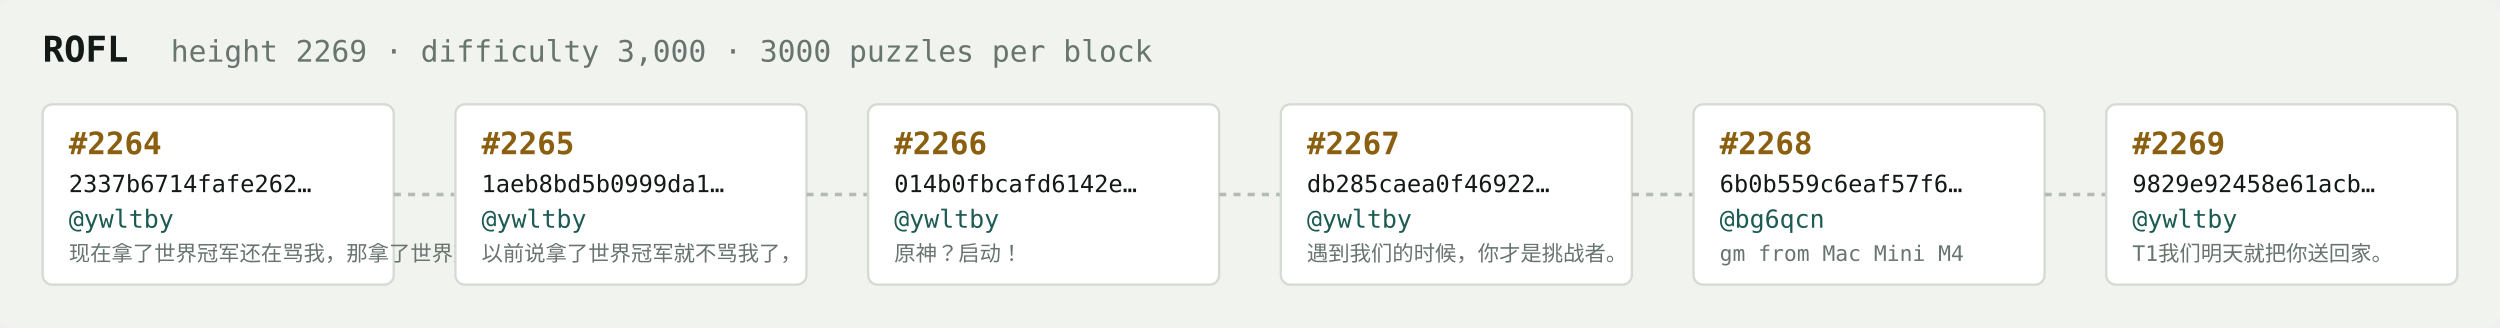
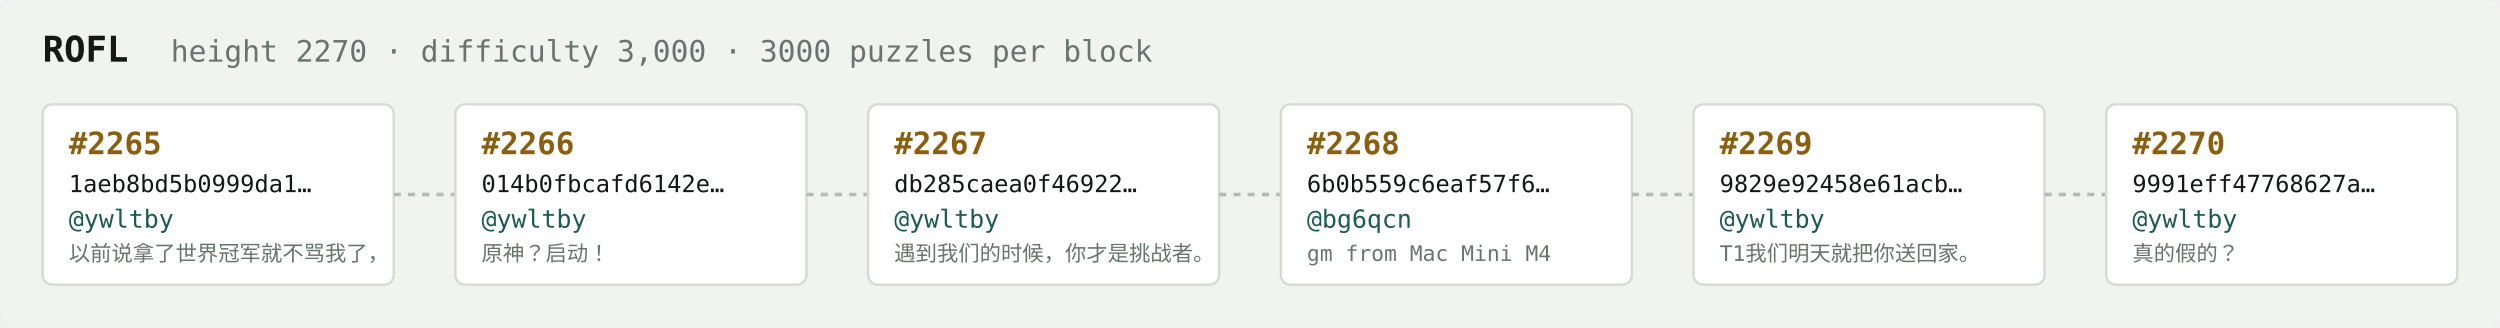
<svg xmlns="http://www.w3.org/2000/svg" width="1054" height="138" viewBox="0 0 1054 138" font-family="ui-monospace,SFMono-Regular,Menlo,monospace">
  <rect fill="#f1f3ef" width="1054" height="138" rx="6" />
  <text x="18" y="26" fill="#121916" font-size="15" font-weight="700">ROFL</text>
-   <text x="72" y="26" fill="#68746e" font-size="12.5">height 2269 · difficulty 3,000 · 3000 puzzles per block</text>
+   <text x="72" y="26" fill="#68746e" font-size="12.5">height 2270 · difficulty 3,000 · 3000 puzzles per block</text>
  <rect x="18" y="44" width="148" height="76" rx="4" fill="#ffffff" stroke="#d5dbd2" stroke-width="1" />
-   <text x="29" y="65" fill="#8a5f10" font-size="13" font-weight="700">#2264</text>
-   <text x="29" y="81" fill="#121916" font-size="10">2337b6714fafe262…</text>
+   <text x="29" y="65" fill="#8a5f10" font-size="13" font-weight="700">#2265</text>
+   <text x="29" y="81" fill="#121916" font-size="10">1aeb8bd5b0999da1…</text>
  <text x="29" y="96" fill="#1c5b52" font-size="10.5">@ywltby</text>
-   <text x="29" y="110" fill="#68746e" font-size="9">现在拿了世界冠军还在骂我，那拿了世界冠军有…</text>
+   <text x="29" y="110" fill="#68746e" font-size="9">以前说拿了世界冠军就不骂我了，</text>
  <line x1="166" y1="82.0" x2="192" y2="82.0" stroke="#b3bcb4" stroke-width="1.5" stroke-dasharray="3 3" />
  <rect x="192" y="44" width="148" height="76" rx="4" fill="#ffffff" stroke="#d5dbd2" stroke-width="1" />
-   <text x="203" y="65" fill="#8a5f10" font-size="13" font-weight="700">#2265</text>
-   <text x="203" y="81" fill="#121916" font-size="10">1aeb8bd5b0999da1…</text>
+   <text x="203" y="65" fill="#8a5f10" font-size="13" font-weight="700">#2266</text>
+   <text x="203" y="81" fill="#121916" font-size="10">014b0fbcafd6142e…</text>
  <text x="203" y="96" fill="#1c5b52" font-size="10.5">@ywltby</text>
-   <text x="203" y="110" fill="#68746e" font-size="9">以前说拿了世界冠军就不骂我了，</text>
+   <text x="203" y="110" fill="#68746e" font-size="9">原神？启动！</text>
  <line x1="340" y1="82.0" x2="366" y2="82.0" stroke="#b3bcb4" stroke-width="1.5" stroke-dasharray="3 3" />
  <rect x="366" y="44" width="148" height="76" rx="4" fill="#ffffff" stroke="#d5dbd2" stroke-width="1" />
-   <text x="377" y="65" fill="#8a5f10" font-size="13" font-weight="700">#2266</text>
-   <text x="377" y="81" fill="#121916" font-size="10">014b0fbcafd6142e…</text>
+   <text x="377" y="65" fill="#8a5f10" font-size="13" font-weight="700">#2267</text>
+   <text x="377" y="81" fill="#121916" font-size="10">db285caea0f46922…</text>
  <text x="377" y="96" fill="#1c5b52" font-size="10.5">@ywltby</text>
-   <text x="377" y="110" fill="#68746e" font-size="9">原神？启动！</text>
+   <text x="377" y="110" fill="#68746e" font-size="9">遇到我们的时候，你才是挑战者。</text>
  <line x1="514" y1="82.0" x2="540" y2="82.0" stroke="#b3bcb4" stroke-width="1.5" stroke-dasharray="3 3" />
  <rect x="540" y="44" width="148" height="76" rx="4" fill="#ffffff" stroke="#d5dbd2" stroke-width="1" />
-   <text x="551" y="65" fill="#8a5f10" font-size="13" font-weight="700">#2267</text>
-   <text x="551" y="81" fill="#121916" font-size="10">db285caea0f46922…</text>
-   <text x="551" y="96" fill="#1c5b52" font-size="10.5">@ywltby</text>
-   <text x="551" y="110" fill="#68746e" font-size="9">遇到我们的时候，你才是挑战者。</text>
+   <text x="551" y="65" fill="#8a5f10" font-size="13" font-weight="700">#2268</text>
+   <text x="551" y="81" fill="#121916" font-size="10">6b0b559c6eaf57f6…</text>
+   <text x="551" y="96" fill="#1c5b52" font-size="10.5">@bg6qcn</text>
+   <text x="551" y="110" fill="#68746e" font-size="9">gm from Mac Mini M4</text>
  <line x1="688" y1="82.0" x2="714" y2="82.0" stroke="#b3bcb4" stroke-width="1.5" stroke-dasharray="3 3" />
  <rect x="714" y="44" width="148" height="76" rx="4" fill="#ffffff" stroke="#d5dbd2" stroke-width="1" />
-   <text x="725" y="65" fill="#8a5f10" font-size="13" font-weight="700">#2268</text>
-   <text x="725" y="81" fill="#121916" font-size="10">6b0b559c6eaf57f6…</text>
-   <text x="725" y="96" fill="#1c5b52" font-size="10.5">@bg6qcn</text>
-   <text x="725" y="110" fill="#68746e" font-size="9">gm from Mac Mini M4</text>
+   <text x="725" y="65" fill="#8a5f10" font-size="13" font-weight="700">#2269</text>
+   <text x="725" y="81" fill="#121916" font-size="10">9829e92458e61acb…</text>
+   <text x="725" y="96" fill="#1c5b52" font-size="10.5">@ywltby</text>
+   <text x="725" y="110" fill="#68746e" font-size="9">T1我们明天就把你送回家。</text>
  <line x1="862" y1="82.0" x2="888" y2="82.0" stroke="#b3bcb4" stroke-width="1.5" stroke-dasharray="3 3" />
  <rect x="888" y="44" width="148" height="76" rx="4" fill="#ffffff" stroke="#d5dbd2" stroke-width="1" />
-   <text x="899" y="65" fill="#8a5f10" font-size="13" font-weight="700">#2269</text>
-   <text x="899" y="81" fill="#121916" font-size="10">9829e92458e61acb…</text>
+   <text x="899" y="65" fill="#8a5f10" font-size="13" font-weight="700">#2270</text>
+   <text x="899" y="81" fill="#121916" font-size="10">9991eff47768627a…</text>
  <text x="899" y="96" fill="#1c5b52" font-size="10.5">@ywltby</text>
-   <text x="899" y="110" fill="#68746e" font-size="9">T1我们明天就把你送回家。</text>
+   <text x="899" y="110" fill="#68746e" font-size="9">真的假的？</text>
</svg>
